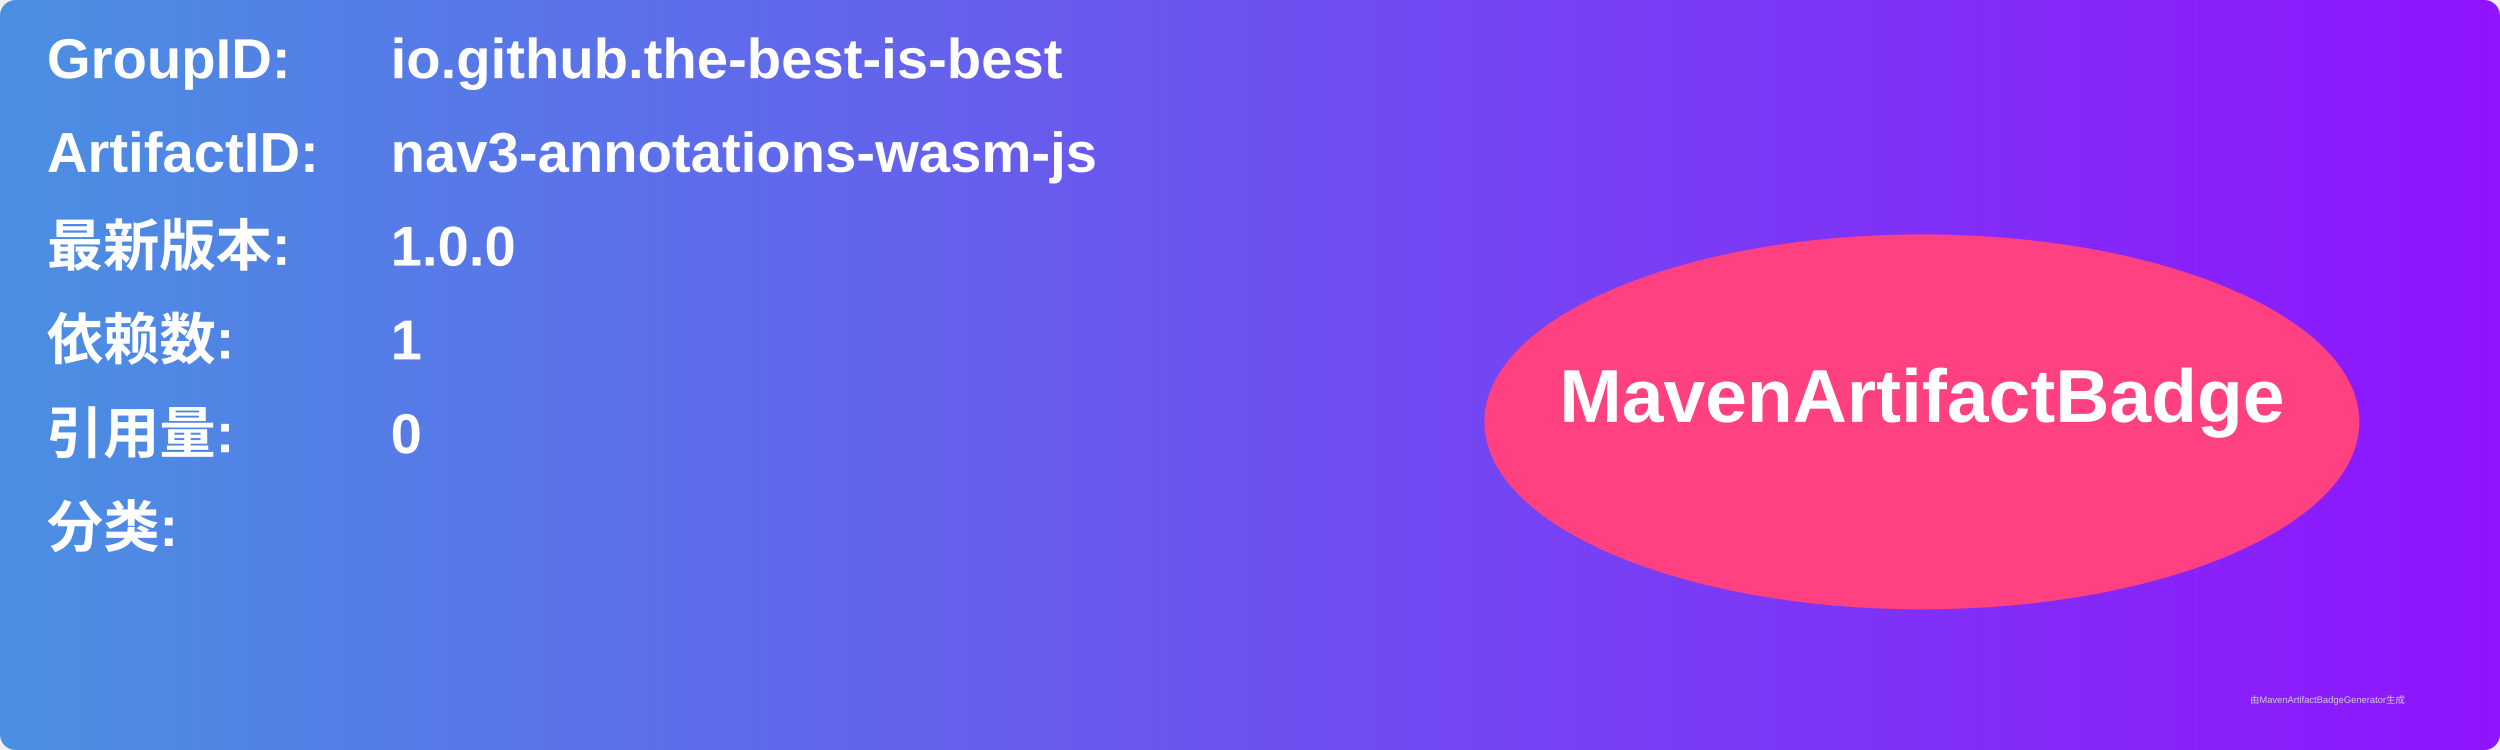
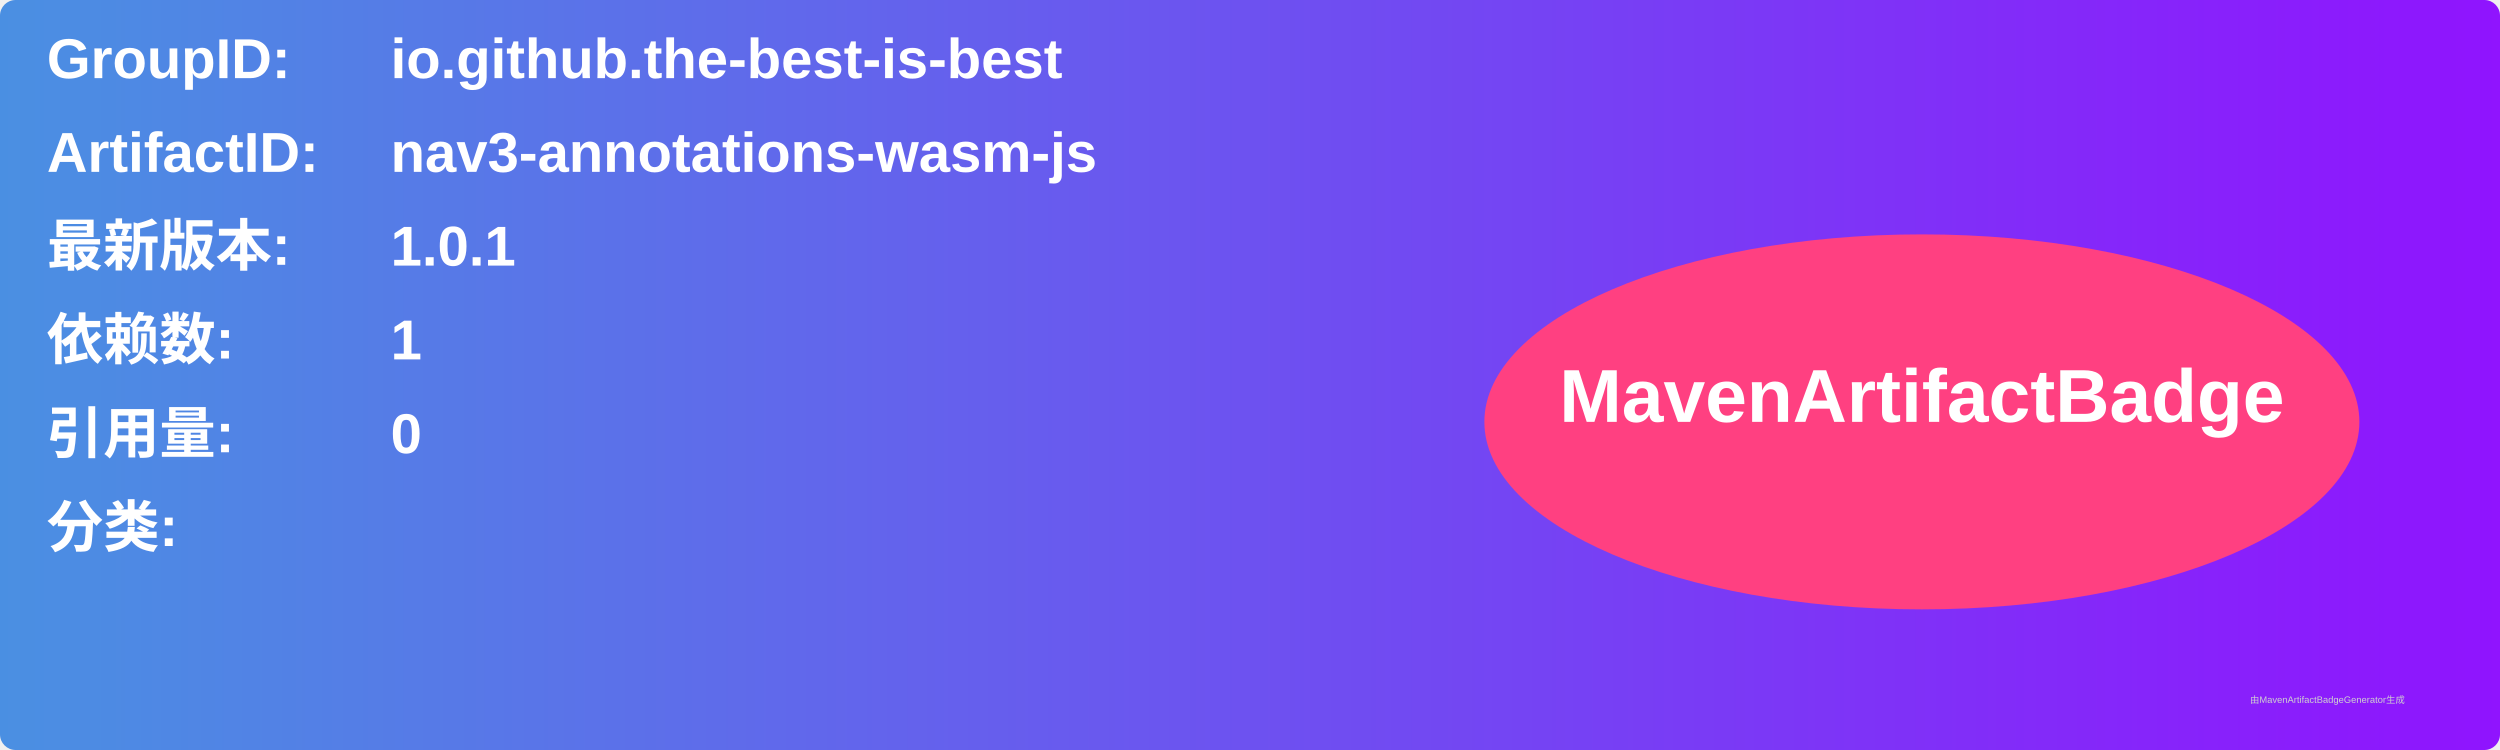
<svg xmlns="http://www.w3.org/2000/svg" width="800" height="240" viewBox="0 0 800 240">
  <linearGradient id="grad" x1="0%" y1="0%" x2="100%" y2="0%">
    <stop offset="0%" stop-color="#4a90e2" />
    <stop offset="100%" stop-color="#9013fe" />
  </linearGradient>
  <rect width="100%" height="100%" rx="5" ry="5" fill="url(#grad)" />
  <g transform="translate(15, 15)">
    <text x="0" y="10" font-family="Arial" font-size="18" fill="white" font-weight="bold" width="260">GroupID:</text>
    <text x="110" y="10" font-family="Arial" font-size="18" fill="white" font-weight="bold" width="460">io.github.the-best-is-best</text>
    <text x="0" y="40" font-family="Arial" font-size="18" fill="white" font-weight="bold" width="260">ArtifactID:</text>
    <text x="110" y="40" font-family="Arial" font-size="18" fill="white" font-weight="bold" width="460">nav3-annotations-wasm-js</text>
    <text x="0" y="70" font-family="Arial" font-size="18" fill="white" font-weight="bold">最新版本:</text>
    <text x="110" y="70" font-family="Arial" font-size="18" fill="white" font-weight="bold">
-       <tspan font-weight="bold">1.0.0</tspan>
+       <tspan font-weight="bold">1.0.1</tspan>
    </text>
    <text x="0" y="100" font-family="Arial" font-size="18" fill="white" font-weight="bold">依赖数: </text>
    <text x="110" y="100" font-family="Arial" font-size="18" fill="white">
      <tspan font-weight="bold">1</tspan>
    </text>
    <text x="0" y="130" font-family="Arial" font-size="18" fill="white" font-weight="bold">引用量: </text>
    <text x="110" y="130" font-family="Arial" font-size="18" fill="white">
      <tspan font-weight="bold">0</tspan>
    </text>
    <text x="0" y="160" font-family="Arial" font-size="18" fill="white" font-weight="bold">分类:</text>
    <text x="10" y="190" font-family="Arial" font-size="10" fill="white">
      <tspan font-weight="bold" />
    </text>
    <ellipse cx="600" cy="120" rx="140" ry="60" fill="#ff4081" />
    <text x="600" y="120" text-anchor="middle" font-family="Arial" font-size="24" fill="white" font-weight="bold">MavenArtifactBadge</text>
  </g>
  <text x="720" y="225" font-family="Arial" font-size="3" fill="#d0d0d0">由MavenArtifactBadgeGenerator生成</text>
</svg>
